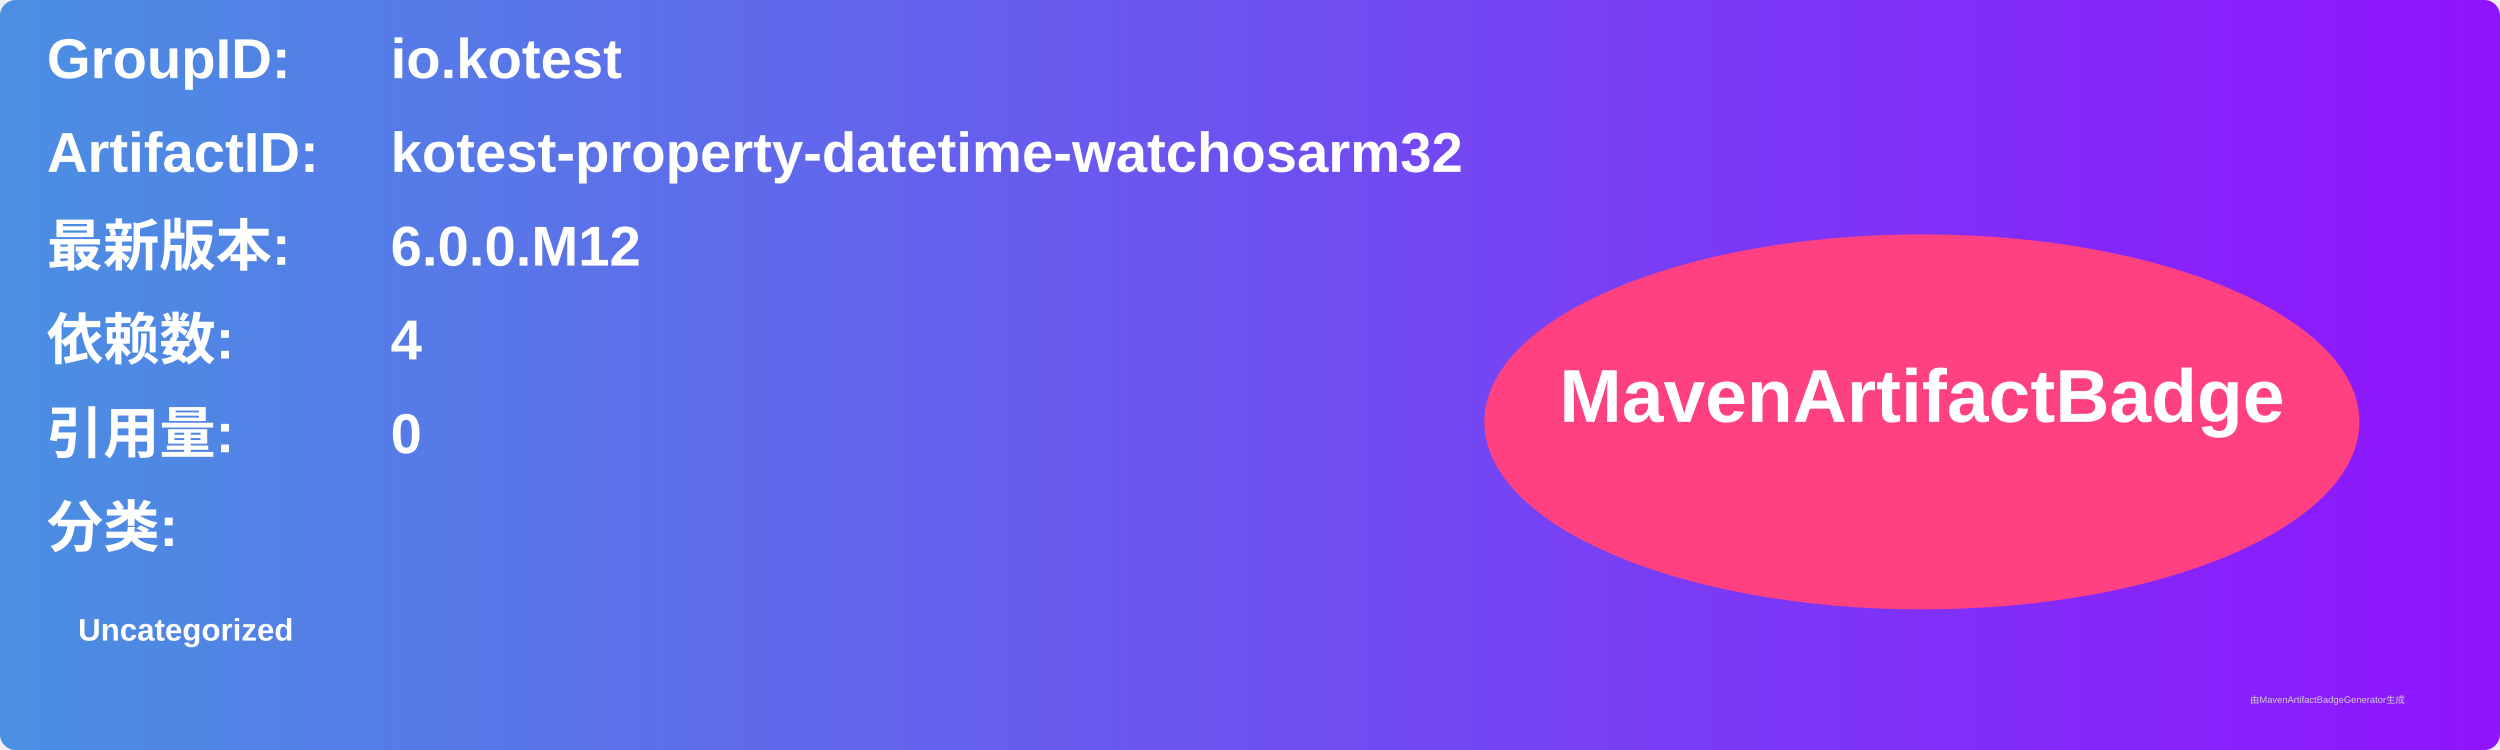
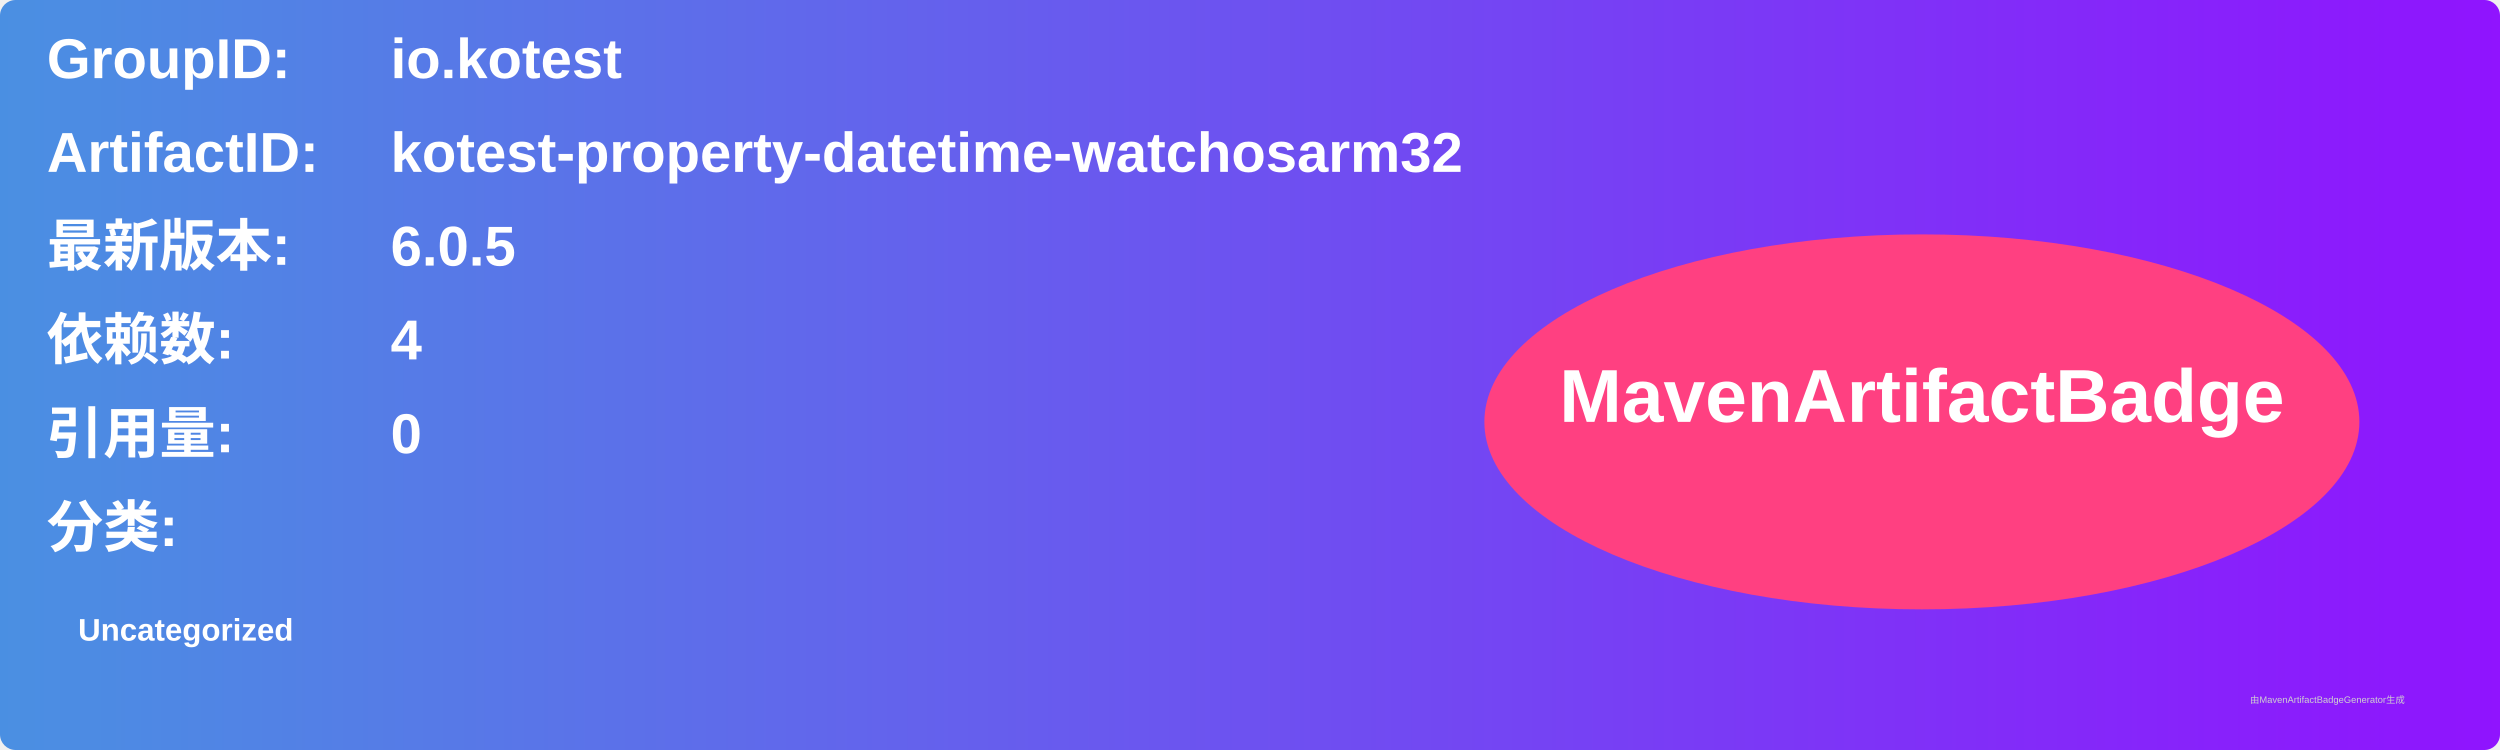
<svg xmlns="http://www.w3.org/2000/svg" width="800" height="240" viewBox="0 0 800 240">
  <linearGradient id="grad" x1="0%" y1="0%" x2="100%" y2="0%">
    <stop offset="0%" stop-color="#4a90e2" />
    <stop offset="100%" stop-color="#9013fe" />
  </linearGradient>
  <rect width="100%" height="100%" rx="5" ry="5" fill="url(#grad)" />
  <g transform="translate(15, 15)">
    <text x="0" y="10" font-family="Arial" font-size="18" fill="white" font-weight="bold" width="260">GroupID:</text>
    <text x="110" y="10" font-family="Arial" font-size="18" fill="white" font-weight="bold" width="460">io.kotest</text>
    <text x="0" y="40" font-family="Arial" font-size="18" fill="white" font-weight="bold" width="260">ArtifactID:</text>
    <text x="110" y="40" font-family="Arial" font-size="18" fill="white" font-weight="bold" width="460">kotest-property-datetime-watchosarm32</text>
    <text x="0" y="70" font-family="Arial" font-size="18" fill="white" font-weight="bold">最新版本:</text>
    <text x="110" y="70" font-family="Arial" font-size="18" fill="white" font-weight="bold">
-       <tspan font-weight="bold">6.0.0.M12</tspan>
+       <tspan font-weight="bold">6.0.5</tspan>
    </text>
    <text x="0" y="100" font-family="Arial" font-size="18" fill="white" font-weight="bold">依赖数: </text>
    <text x="110" y="100" font-family="Arial" font-size="18" fill="white">
      <tspan font-weight="bold">4</tspan>
    </text>
    <text x="0" y="130" font-family="Arial" font-size="18" fill="white" font-weight="bold">引用量: </text>
    <text x="110" y="130" font-family="Arial" font-size="18" fill="white">
      <tspan font-weight="bold">0</tspan>
    </text>
    <text x="0" y="160" font-family="Arial" font-size="18" fill="white" font-weight="bold">分类:</text>
    <text x="10" y="190" font-family="Arial" font-size="10" fill="white">
      <tspan font-weight="bold">Uncategorized</tspan>
    </text>
    <ellipse cx="600" cy="120" rx="140" ry="60" fill="#ff4081" />
    <text x="600" y="120" text-anchor="middle" font-family="Arial" font-size="24" fill="white" font-weight="bold">MavenArtifactBadge</text>
  </g>
  <text x="720" y="225" font-family="Arial" font-size="3" fill="#d0d0d0">由MavenArtifactBadgeGenerator生成</text>
</svg>
